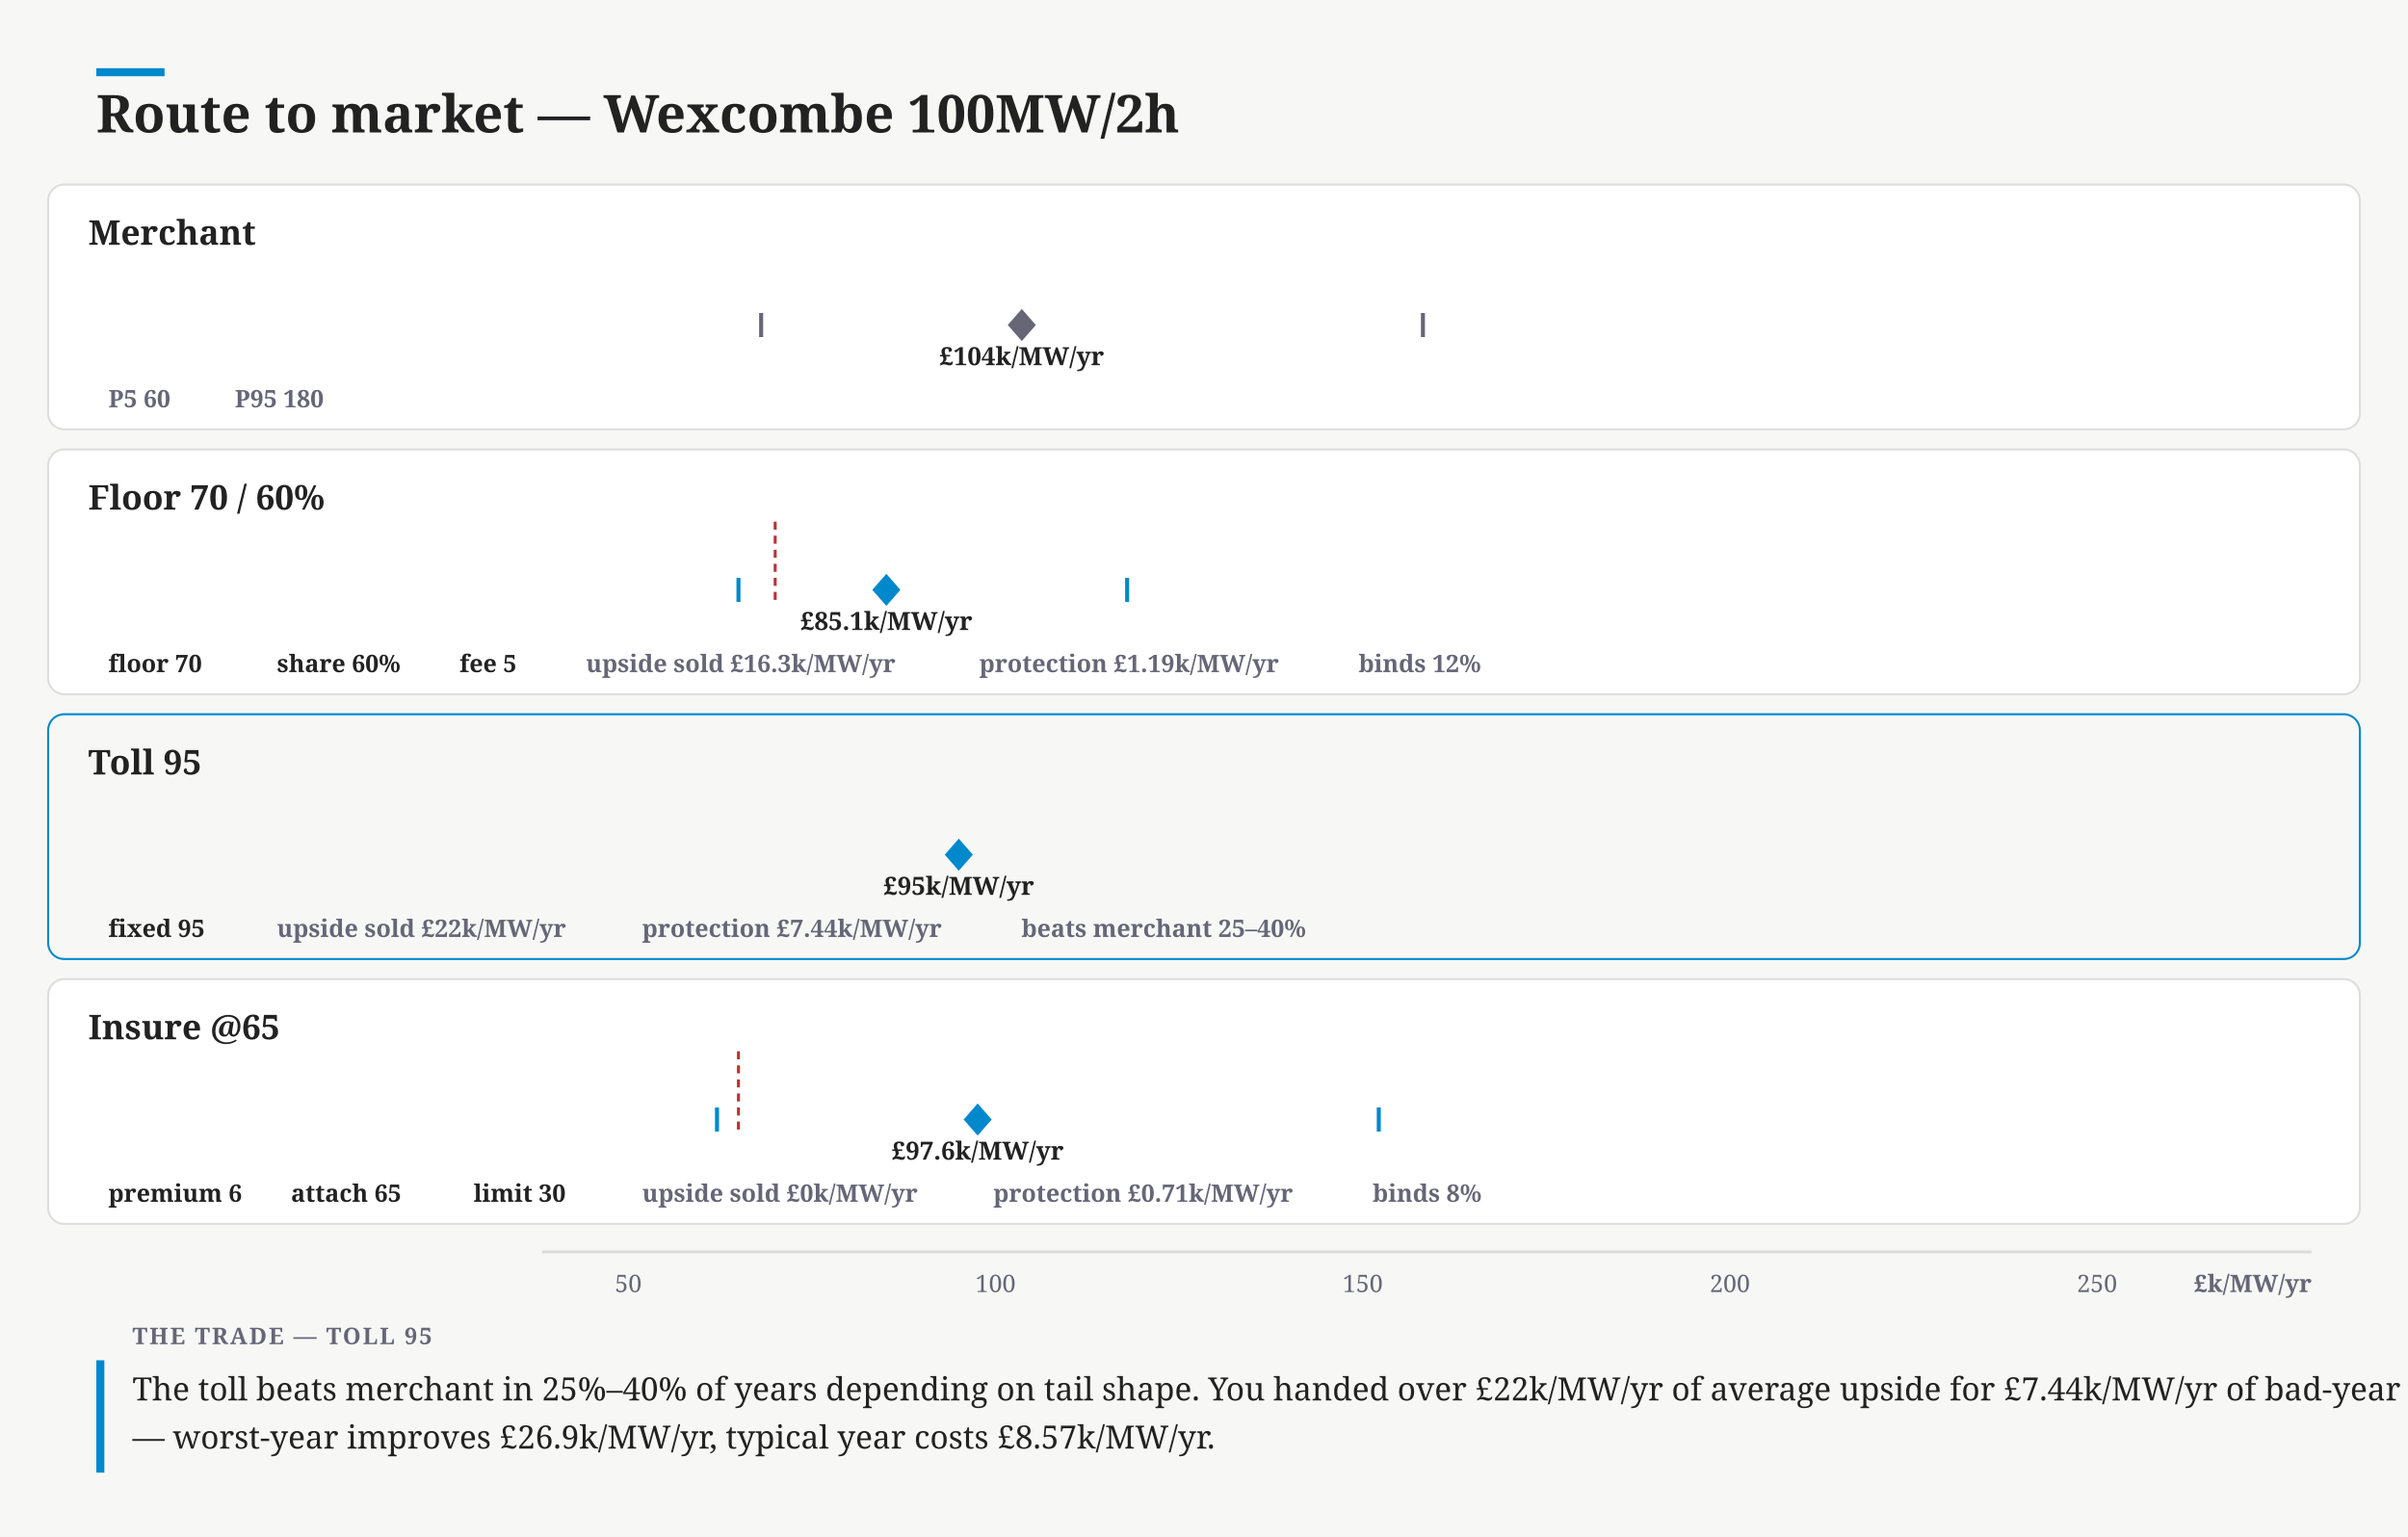
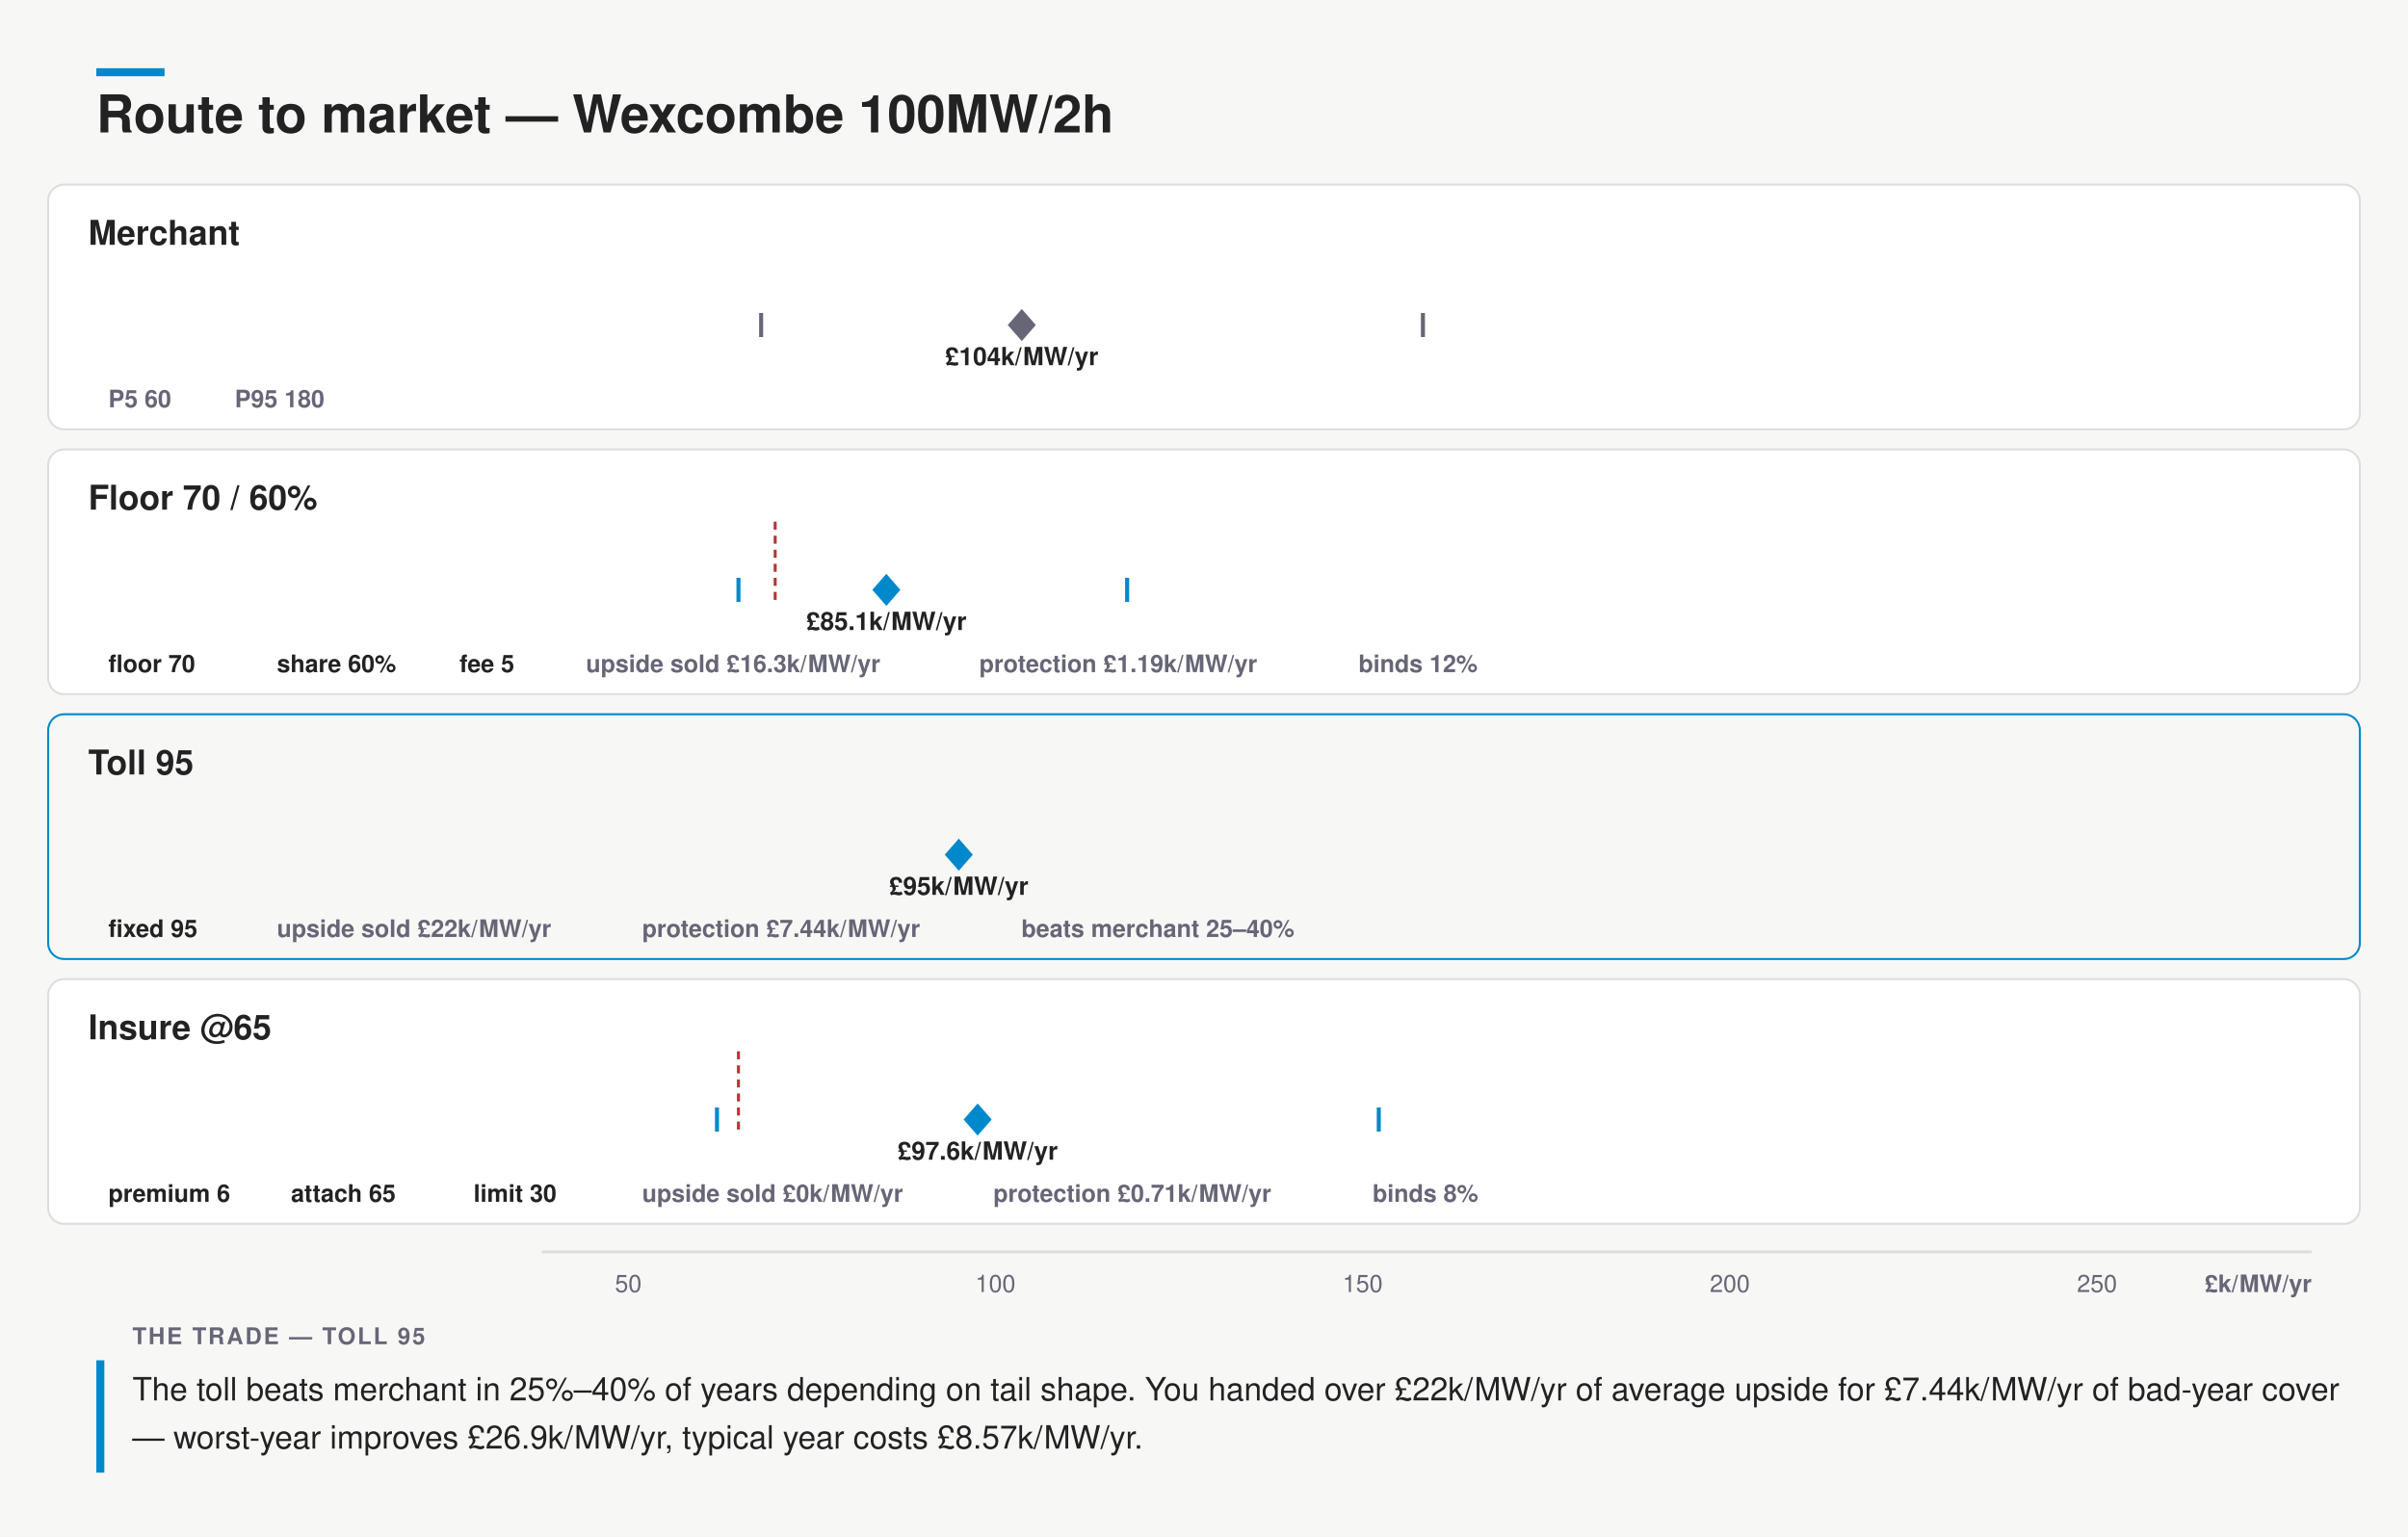
- <svg xmlns="http://www.w3.org/2000/svg" width="1200" height="766" viewBox="0 0 1200 766" font-family="Charter,Georgia,serif">
+ <svg xmlns="http://www.w3.org/2000/svg" width="1200" height="766" viewBox="0 0 1200 766" font-family="&quot;Helvetica Neue&quot;,Helvetica,&quot;Segoe UI&quot;,Roboto,sans-serif">
  <rect width="1200" height="766" fill="#f7f8f6" />
  <rect x="48" y="34" width="34" height="4" fill="#08c" />
  <text x="48" y="66" font-size="26" font-weight="700" fill="#222">Route to market — Wexcombe 100MW/2h</text>
  <rect x="24" y="92" width="1152" height="122" rx="8" fill="#fff" stroke="#ddd" data-focus="0" style="cursor:pointer" tabindex="0" role="button" aria-label="Focus the trade verdict on Merchant" />
  <text x="44" y="122" font-size="17" font-weight="700" fill="#222">Merchant</text>
  <path d="M270.0 162 L276.9 159.2 L290.7 159.8 L304.5 157.9 L318.2 156.8 L332.0 154.1 L345.8 151.1 L359.6 150.2 L373.4 145.0 L387.1 143.3 L400.9 137.5 L414.7 138.6 L428.5 136.3 L442.3 132.0 L456.0 132.8 L469.8 134.8 L483.6 135.6 L497.4 135.8 L511.2 135.9 L525.0 137.8 L538.7 135.7 L552.5 139.4 L566.3 141.5 L580.1 141.3 L593.9 143.3 L607.6 145.2 L621.4 147.1 L635.2 148.5 L649.0 150.6 L662.8 151.4 L676.5 150.7 L690.3 153.8 L704.1 154.5 L717.9 155.3 L731.7 155.9 L745.5 157.4 L759.2 158.1 L773.0 157.8 L786.8 158.1 L800.6 158.2 L814.4 158.9 L828.1 159.1 L841.9 160.1 L855.7 159.9 L869.5 159.9 L883.3 159.7 L897.0 160.6 L910.8 160.8 L924.6 160.7 L938.4 161.1 L952.2 160.5 L966.0 161.5 L979.7 161.5 L993.5 161.7 L1007.3 161.6 L1021.1 161.6 L1034.9 161.6 L1048.6 161.5 L1062.4 161.7 L1076.2 161.8 L1090.0 161.8 L1103.8 161.8 L1117.5 161.9 L1131.3 161.9 L1145.1 160.6 L1152.0 162 Z" fill="none" stroke="none" />
  <rect x="379.3" y="156.5" width="329.8" height="11" rx="5.5" fill="none" />
  <line x1="379.3" y1="156" x2="379.3" y2="168" stroke="#667" stroke-width="2" />
  <line x1="709.1" y1="156" x2="709.1" y2="168" stroke="#667" stroke-width="2" />
  <path d="M509.2 154 l7 8 l-7 8 l-7 -8 Z" fill="#667" />
  <text x="509.17" y="182" font-size="12.5" font-weight="600" text-anchor="middle" fill="#222">£104k/MW/yr</text>
  <g data-edit="num" data-line="1" data-raw="60" data-field="merchantLo" style="cursor:text" tabindex="0" role="button" aria-label="Edit P5 60">
    <rect x="44.0" y="188" width="55.0" height="22" rx="11" fill="none" />
    <text x="54" y="203" font-size="12" font-weight="600" fill="#667">P5 60</text>
  </g>
  <g data-edit="num" data-line="1" data-raw="180" data-field="merchantHi" style="cursor:text" tabindex="0" role="button" aria-label="Edit P95 180">
    <rect x="107.0" y="188" width="69.0" height="22" rx="11" fill="none" />
    <text x="117" y="203" font-size="12" font-weight="600" fill="#667">P95 180</text>
  </g>
  <rect x="24" y="224" width="1152" height="122" rx="8" fill="#fff" stroke="#ddd" data-focus="1" style="cursor:pointer" tabindex="0" role="button" aria-label="Focus the trade verdict on Floor 70 / 60%" />
  <text x="44" y="254" font-size="17" font-weight="700" fill="#222">Floor 70 / 60%</text>
  <rect x="270" y="264" width="116.3" height="30" fill="none" />
  <line x1="386.3" y1="260" x2="386.3" y2="300" stroke="#b33" stroke-width="1.5" stroke-dasharray="4 3" />
  <path d="M270.0 294 L276.9 294.0 L290.7 294.0 L304.5 294.0 L318.2 294.0 L332.0 294.0 L345.8 294.0 L359.6 294.0 L373.4 264.0 L387.1 282.1 L400.9 280.3 L414.7 280.3 L428.5 281.1 L442.3 281.6 L456.0 281.7 L469.8 283.0 L483.6 284.3 L497.4 285.6 L511.2 286.8 L525.0 288.4 L538.7 288.7 L552.5 290.2 L566.3 290.6 L580.1 291.4 L593.9 292.0 L607.6 292.1 L621.4 292.4 L635.2 292.7 L649.0 293.0 L662.8 293.0 L676.5 293.3 L690.3 293.4 L704.1 293.4 L717.9 293.7 L731.7 293.8 L745.5 293.8 L759.2 293.8 L773.0 293.8 L786.8 293.9 L800.6 293.9 L814.4 294.0 L828.1 293.9 L841.9 293.9 L855.7 294.0 L869.5 294.0 L883.3 294.0 L897.0 294.0 L910.8 294.0 L924.6 294.0 L938.4 294.0 L952.2 294.0 L966.0 294.0 L979.7 294.0 L993.5 294.0 L1007.3 294.0 L1021.1 294.0 L1034.9 294.0 L1048.6 294.0 L1062.4 294.0 L1076.2 294.0 L1090.0 294.0 L1103.8 294.0 L1117.5 294.0 L1131.3 294.0 L1145.1 293.9 L1152.0 294 Z" fill="none" stroke="none" />
  <rect x="368.0" y="288.5" width="193.7" height="11" rx="5.5" fill="none" />
  <line x1="368.0" y1="288" x2="368.0" y2="300" stroke="#08c" stroke-width="2" />
  <line x1="561.7" y1="288" x2="561.7" y2="300" stroke="#08c" stroke-width="2" />
  <path d="M441.7 286 l7 8 l-7 8 l-7 -8 Z" fill="#08c" />
  <text x="441.72" y="314" font-size="12.5" font-weight="600" text-anchor="middle" fill="#222">£85.1k/MW/yr</text>
  <g data-edit="num" data-line="2" data-raw="70" data-field="level" style="cursor:text" tabindex="0" role="button" aria-label="Edit floor 70">
    <rect x="44.0" y="320" width="76.0" height="22" rx="11" fill="none" />
    <text x="54" y="335" font-size="12" font-weight="600" fill="#222">floor 70</text>
  </g>
  <g data-edit="num" data-line="2" data-raw="60" data-field="share" style="cursor:text" tabindex="0" role="button" aria-label="Edit share 60%">
    <rect x="128.0" y="320" width="83.0" height="22" rx="11" fill="none" />
    <text x="138" y="335" font-size="12" font-weight="600" fill="#222">share 60%</text>
  </g>
  <g data-edit="num" data-line="2" data-raw="5" data-field="fee" style="cursor:text" tabindex="0" role="button" aria-label="Edit fee 5">
    <rect x="219.0" y="320" width="55.0" height="22" rx="11" fill="none" />
    <text x="229" y="335" font-size="12" font-weight="600" fill="#222">fee 5</text>
  </g>
  <g>
    <rect x="282.0" y="320" width="188.0" height="22" rx="11" fill="none" />
    <text x="292" y="335" font-size="12" font-weight="600" fill="#667">upside sold £16.3k/MW/yr</text>
  </g>
  <g>
    <rect x="478.0" y="320" width="181.0" height="22" rx="11" fill="none" />
    <text x="488" y="335" font-size="12" font-weight="600" fill="#667">protection £1.19k/MW/yr</text>
  </g>
  <g>
    <rect x="667.0" y="320" width="83.0" height="22" rx="11" fill="none" />
    <text x="677" y="335" font-size="12" font-weight="600" fill="#667">binds 12%</text>
  </g>
  <rect x="24" y="356" width="1152" height="122" rx="8" fill="none" stroke="#08c" data-focus="2" style="cursor:pointer" tabindex="0" role="button" aria-label="Focus the trade verdict on Toll 95" />
  <text x="44" y="386" font-size="17" font-weight="700" fill="#222">Toll 95</text>
  <rect x="477.8" y="420.5" width="0.0" height="11" rx="5.5" fill="none" />
  <line x1="477.8" y1="420" x2="477.8" y2="432" stroke="#08c" stroke-width="2" />
  <line x1="477.8" y1="420" x2="477.8" y2="432" stroke="#08c" stroke-width="2" />
  <path d="M477.8 418 l7 8 l-7 8 l-7 -8 Z" fill="#08c" />
  <text x="477.79" y="446" font-size="12.5" font-weight="600" text-anchor="middle" fill="#222">£95k/MW/yr</text>
  <g data-edit="num" data-line="3" data-raw="95" data-field="fixed" style="cursor:text" tabindex="0" role="button" aria-label="Edit fixed 95">
    <rect x="44.0" y="452" width="76.0" height="22" rx="11" fill="none" />
    <text x="54" y="467" font-size="12" font-weight="600" fill="#222">fixed 95</text>
  </g>
  <g>
    <rect x="128.0" y="452" width="174.0" height="22" rx="11" fill="none" />
    <text x="138" y="467" font-size="12" font-weight="600" fill="#667">upside sold £22k/MW/yr</text>
  </g>
  <g>
    <rect x="310.0" y="452" width="181.0" height="22" rx="11" fill="none" />
    <text x="320" y="467" font-size="12" font-weight="600" fill="#667">protection £7.44k/MW/yr</text>
  </g>
  <g>
    <rect x="499.0" y="452" width="167.0" height="22" rx="11" fill="none" />
    <text x="509" y="467" font-size="12" font-weight="600" fill="#667">beats merchant 25–40%</text>
  </g>
  <rect x="24" y="488" width="1152" height="122" rx="8" fill="#fff" stroke="#ddd" data-focus="3" style="cursor:pointer" tabindex="0" role="button" aria-label="Focus the trade verdict on Insure @65" />
  <text x="44" y="518" font-size="17" font-weight="700" fill="#222">Insure @65</text>
  <rect x="270" y="528" width="98.0" height="30" fill="none" />
  <line x1="368.0" y1="524" x2="368.0" y2="564" stroke="#b33" stroke-width="1.5" stroke-dasharray="4 3" />
  <path d="M270.0 558 L276.9 558.0 L290.7 558.0 L304.5 558.0 L318.2 557.9 L332.0 557.9 L345.8 528.0 L359.6 547.6 L373.4 545.3 L387.1 544.6 L400.9 544.0 L414.7 541.8 L428.5 542.4 L442.3 541.8 L456.0 544.0 L469.8 542.4 L483.6 543.6 L497.4 543.6 L511.2 544.1 L525.0 544.5 L538.7 545.3 L552.5 547.4 L566.3 546.8 L580.1 547.8 L593.9 549.3 L607.6 550.2 L621.4 551.6 L635.2 551.3 L649.0 552.3 L662.8 552.4 L676.5 554.1 L690.3 553.9 L704.1 554.3 L717.9 555.3 L731.7 555.8 L745.5 555.4 L759.2 555.8 L773.0 556.0 L786.8 556.0 L800.6 556.4 L814.4 556.6 L828.1 556.9 L841.9 556.6 L855.7 556.8 L869.5 557.2 L883.3 557.3 L897.0 557.3 L910.8 557.4 L924.6 557.3 L938.4 557.5 L952.2 557.7 L966.0 557.8 L979.7 557.8 L993.5 557.7 L1007.3 557.8 L1021.1 557.8 L1034.9 557.7 L1048.6 557.9 L1062.4 557.9 L1076.2 557.9 L1090.0 557.9 L1103.8 558.0 L1117.5 558.0 L1131.3 557.8 L1145.1 557.4 L1152.0 558 Z" fill="none" stroke="none" />
  <rect x="357.3" y="552.5" width="329.8" height="11" rx="5.5" fill="none" />
  <line x1="357.3" y1="552" x2="357.3" y2="564" stroke="#08c" stroke-width="2" />
  <line x1="687.1" y1="552" x2="687.1" y2="564" stroke="#08c" stroke-width="2" />
  <path d="M487.2 550 l7 8 l-7 8 l-7 -8 Z" fill="#08c" />
  <text x="487.21" y="578" font-size="12.5" font-weight="600" text-anchor="middle" fill="#222">£97.6k/MW/yr</text>
  <g data-edit="num" data-line="4" data-raw="6" data-field="premium" style="cursor:text" tabindex="0" role="button" aria-label="Edit premium 6">
    <rect x="44.0" y="584" width="83.0" height="22" rx="11" fill="none" />
    <text x="54" y="599" font-size="12" font-weight="600" fill="#222">premium 6</text>
  </g>
  <g data-edit="num" data-line="4" data-raw="65" data-field="attach" style="cursor:text" tabindex="0" role="button" aria-label="Edit attach 65">
    <rect x="135.0" y="584" width="83.0" height="22" rx="11" fill="none" />
    <text x="145" y="599" font-size="12" font-weight="600" fill="#222">attach 65</text>
  </g>
  <g data-edit="num" data-line="4" data-raw="30" data-field="limit" style="cursor:text" tabindex="0" role="button" aria-label="Edit limit 30">
    <rect x="226.0" y="584" width="76.0" height="22" rx="11" fill="none" />
    <text x="236" y="599" font-size="12" font-weight="600" fill="#222">limit 30</text>
  </g>
  <g>
    <rect x="310.0" y="584" width="167.0" height="22" rx="11" fill="none" />
    <text x="320" y="599" font-size="12" font-weight="600" fill="#667">upside sold £0k/MW/yr</text>
  </g>
  <g>
    <rect x="485.0" y="584" width="181.0" height="22" rx="11" fill="none" />
    <text x="495" y="599" font-size="12" font-weight="600" fill="#667">protection £0.71k/MW/yr</text>
  </g>
  <g>
    <rect x="674.0" y="584" width="76.0" height="22" rx="11" fill="none" />
    <text x="684" y="599" font-size="12" font-weight="600" fill="#667">binds 8%</text>
  </g>
  <line x1="270" y1="624" x2="1152" y2="624" stroke="#ddd" stroke-width="1.5" />
  <text x="313.1" y="644" font-size="12" text-anchor="middle" fill="#667">50</text>
  <text x="496.09" y="644" font-size="12" text-anchor="middle" fill="#667">100</text>
  <text x="679.07" y="644" font-size="12" text-anchor="middle" fill="#667">150</text>
  <text x="862.06" y="644" font-size="12" text-anchor="middle" fill="#667">200</text>
  <text x="1045.04" y="644" font-size="12" text-anchor="middle" fill="#667">250</text>
  <text x="1152" y="644" font-size="12" font-weight="600" text-anchor="end" fill="#667">£k/MW/yr</text>
  <rect x="48" y="678" width="4" height="56" fill="#08c" />
  <text x="66" y="670" font-size="11.5" font-weight="700" letter-spacing=".08em" fill="#667">THE TRADE — TOLL 95</text>
  <text x="66" y="698" font-size="16" fill="#222">The toll beats merchant in 25%–40% of years depending on tail shape. You handed over £22k/MW/yr of average upside for £7.44k/MW/yr of bad-year cover</text>
  <text x="66" y="722" font-size="16" fill="#222">— worst-year improves £26.9k/MW/yr, typical year costs £8.57k/MW/yr.</text>
</svg>
